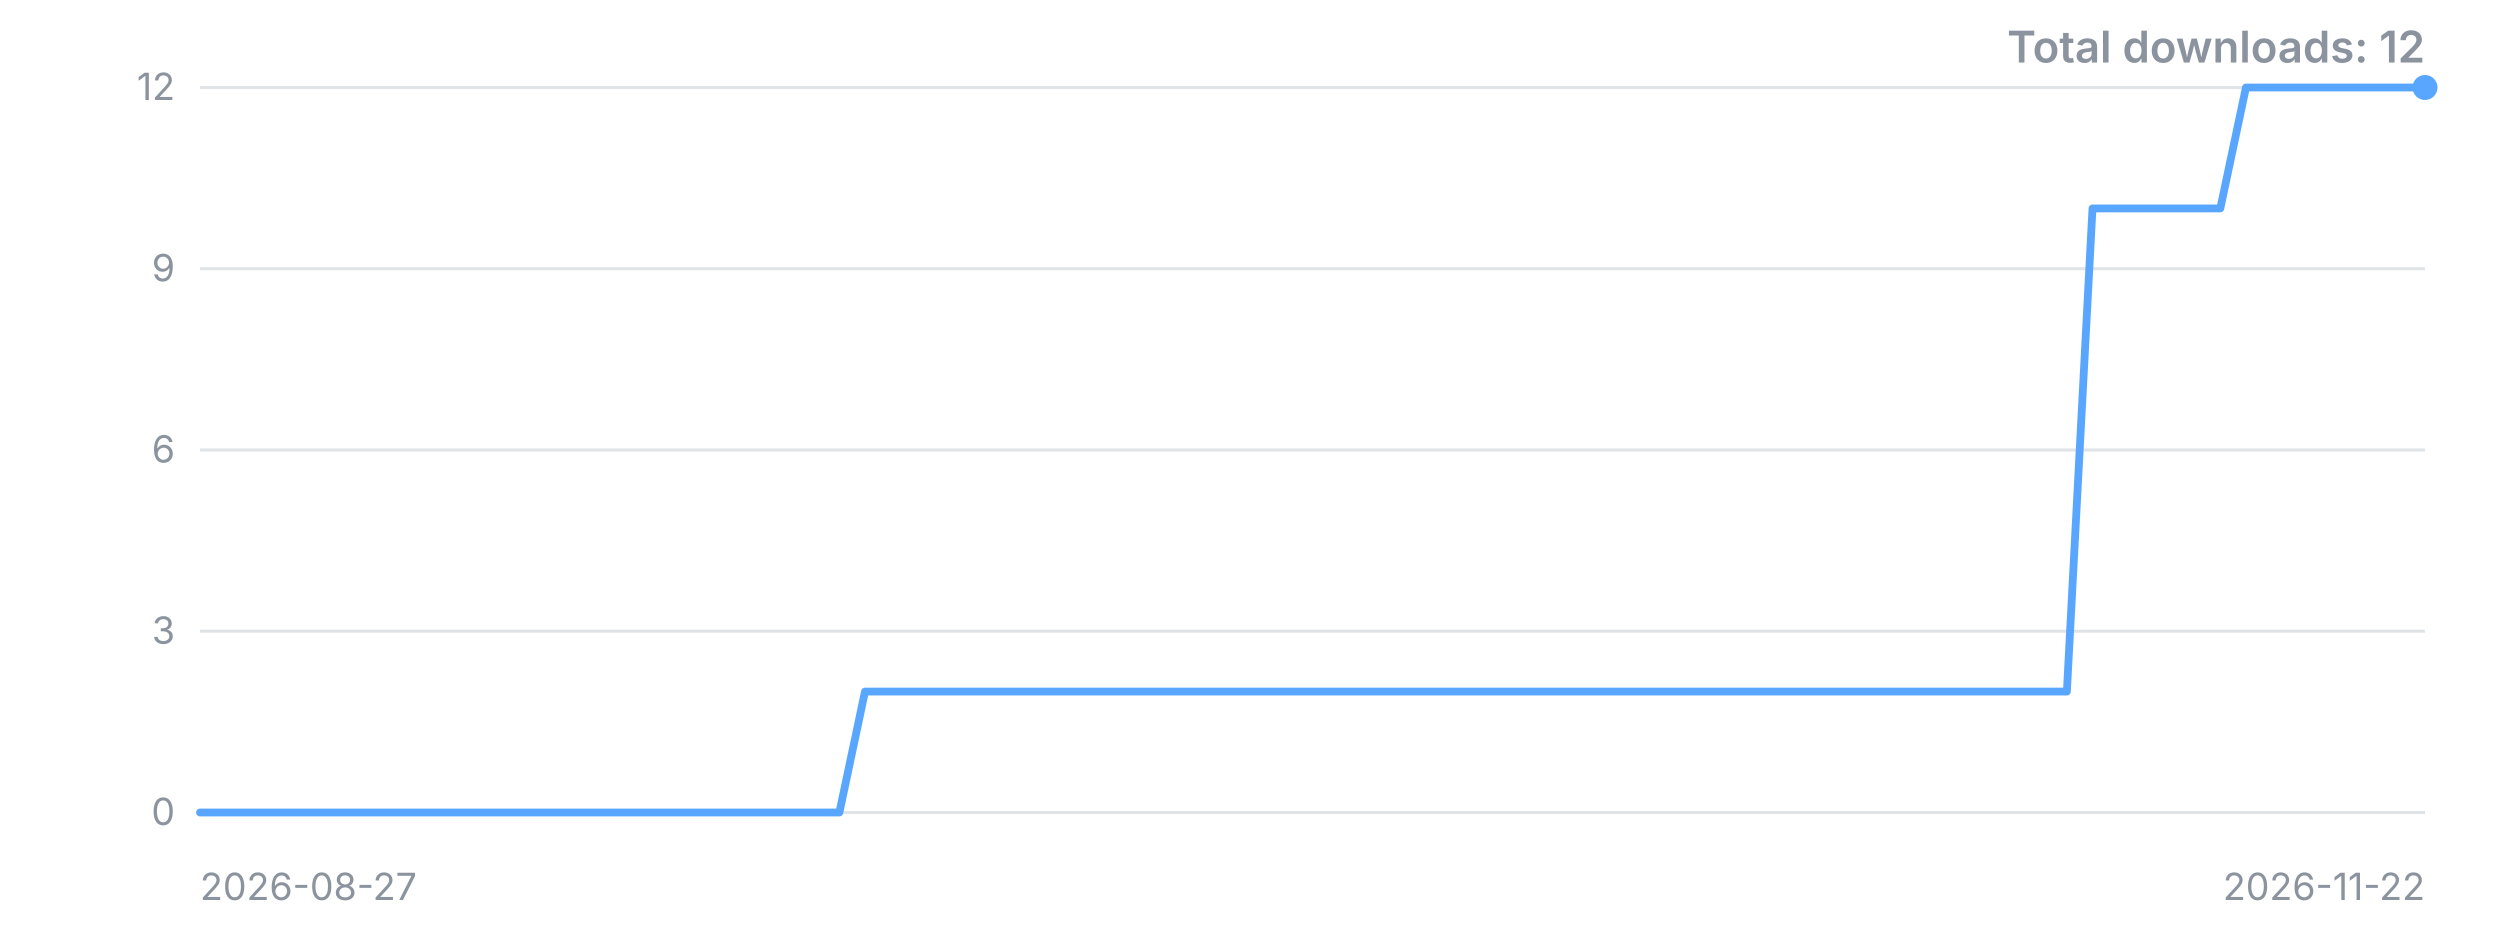
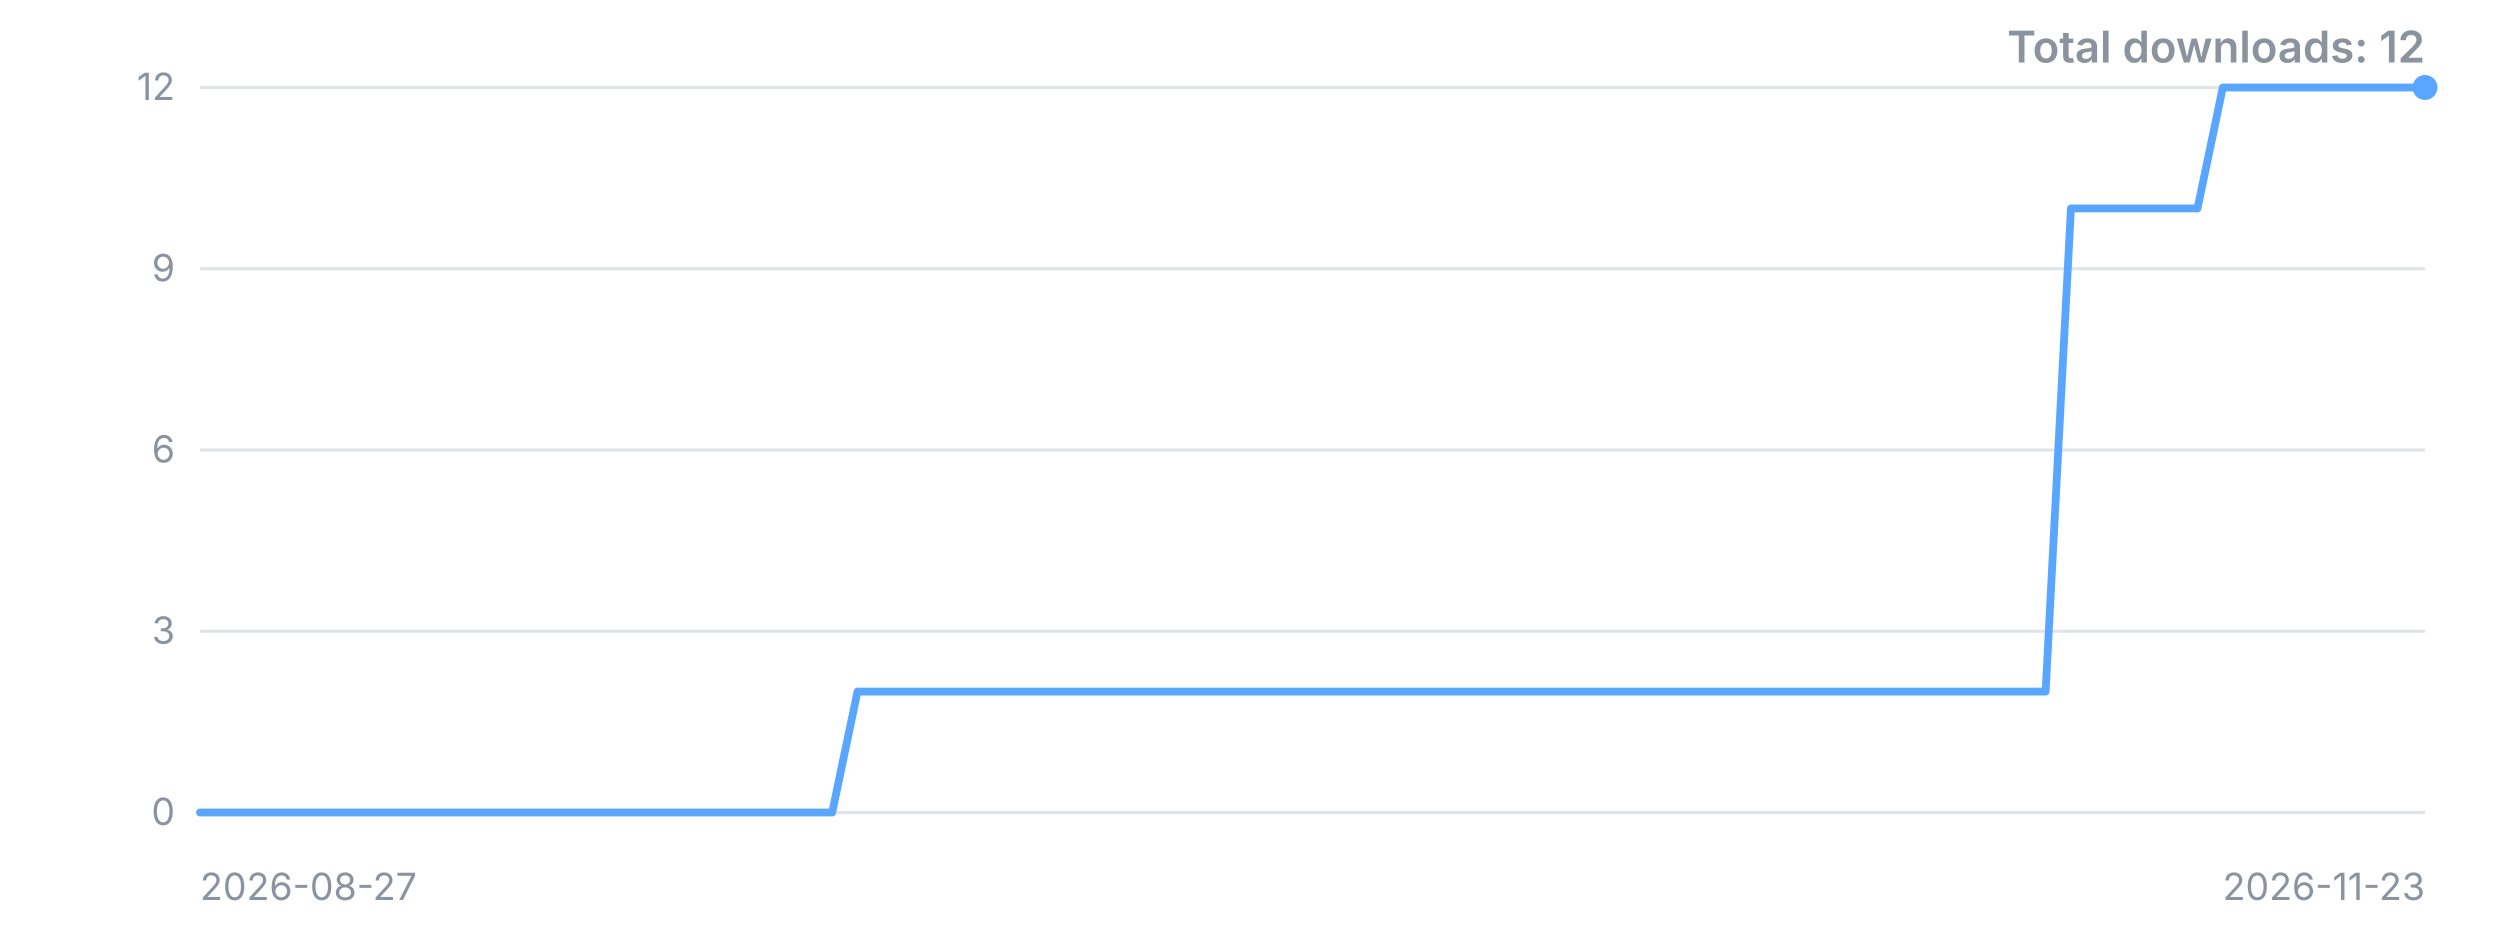
<svg xmlns="http://www.w3.org/2000/svg" width="800" height="300" viewBox="0 0 800 300" role="img" aria-label="Downloads over time">
  <style>.t{font:12px -apple-system,'Segoe UI',sans-serif;fill:#8b949e}.title{font:600 14px -apple-system,'Segoe UI',sans-serif;fill:#8b949e}</style>
  <line x1="64" y1="260.0" x2="776" y2="260.0" stroke="#8b949e" stroke-opacity="0.25" />
  <text x="56" y="260.0" dy="4" text-anchor="end" class="t">0</text>
  <line x1="64" y1="202.0" x2="776" y2="202.0" stroke="#8b949e" stroke-opacity="0.25" />
  <text x="56" y="202.0" dy="4" text-anchor="end" class="t">3</text>
  <line x1="64" y1="144.0" x2="776" y2="144.0" stroke="#8b949e" stroke-opacity="0.25" />
  <text x="56" y="144.0" dy="4" text-anchor="end" class="t">6</text>
  <line x1="64" y1="86.0" x2="776" y2="86.0" stroke="#8b949e" stroke-opacity="0.25" />
  <text x="56" y="86.0" dy="4" text-anchor="end" class="t">9</text>
  <line x1="64" y1="28.0" x2="776" y2="28.0" stroke="#8b949e" stroke-opacity="0.25" />
  <text x="56" y="28.0" dy="4" text-anchor="end" class="t">12</text>
-   <polyline points="64.0,260.0 72.2,260.0 80.4,260.0 88.6,260.0 96.7,260.0 104.9,260.0 113.1,260.0 121.3,260.0 129.5,260.0 137.7,260.0 145.8,260.0 154.0,260.0 162.2,260.0 170.4,260.0 178.6,260.0 186.8,260.0 194.9,260.0 203.1,260.0 211.3,260.0 219.5,260.0 227.7,260.0 235.9,260.0 244.0,260.0 252.2,260.0 260.4,260.0 268.6,260.0 276.8,221.3 285.0,221.3 293.1,221.3 301.3,221.3 309.5,221.3 317.7,221.3 325.9,221.3 334.1,221.3 342.3,221.3 350.4,221.3 358.6,221.3 366.8,221.3 375.0,221.3 383.2,221.3 391.4,221.3 399.5,221.3 407.7,221.3 415.9,221.3 424.1,221.3 432.3,221.3 440.5,221.3 448.6,221.3 456.8,221.3 465.0,221.3 473.2,221.3 481.4,221.3 489.6,221.3 497.7,221.3 505.9,221.3 514.1,221.3 522.3,221.3 530.5,221.3 538.7,221.3 546.9,221.3 555.0,221.3 563.2,221.3 571.4,221.3 579.6,221.3 587.8,221.3 596.0,221.3 604.1,221.3 612.3,221.3 620.5,221.3 628.7,221.3 636.9,221.3 645.1,221.3 653.2,221.3 661.4,221.3 669.6,66.7 677.8,66.7 686.0,66.7 694.2,66.7 702.3,66.7 710.5,66.7 718.7,28.0 726.9,28.0 735.1,28.0 743.3,28.0 751.4,28.0 759.6,28.0 767.8,28.0 776.0,28.0" fill="none" stroke="#58a6ff" stroke-width="2.5" stroke-linejoin="round" stroke-linecap="round" />
+   <polyline points="64.0,260.0 72.1,260.0 80.2,260.0 88.3,260.0 96.4,260.0 104.5,260.0 112.5,260.0 120.6,260.0 128.7,260.0 136.8,260.0 144.9,260.0 153.0,260.0 161.1,260.0 169.2,260.0 177.3,260.0 185.4,260.0 193.5,260.0 201.5,260.0 209.6,260.0 217.7,260.0 225.8,260.0 233.9,260.0 242.0,260.0 250.1,260.0 258.2,260.0 266.3,260.0 274.4,221.3 282.5,221.3 290.5,221.3 298.6,221.3 306.7,221.3 314.8,221.3 322.9,221.3 331.0,221.3 339.1,221.3 347.2,221.3 355.3,221.3 363.4,221.3 371.5,221.3 379.5,221.3 387.6,221.3 395.7,221.3 403.8,221.3 411.9,221.3 420.0,221.3 428.1,221.3 436.2,221.3 444.3,221.3 452.4,221.3 460.5,221.3 468.5,221.3 476.6,221.3 484.7,221.3 492.8,221.3 500.9,221.3 509.0,221.3 517.1,221.3 525.2,221.3 533.3,221.3 541.4,221.3 549.5,221.3 557.5,221.3 565.6,221.3 573.7,221.3 581.8,221.3 589.9,221.3 598.0,221.3 606.1,221.3 614.2,221.3 622.3,221.3 630.4,221.3 638.5,221.3 646.5,221.3 654.6,221.3 662.7,66.7 670.8,66.7 678.9,66.7 687.0,66.7 695.1,66.7 703.2,66.7 711.3,28.0 719.4,28.0 727.5,28.0 735.5,28.0 743.6,28.0 751.7,28.0 759.8,28.0 767.9,28.0 776.0,28.0" fill="none" stroke="#58a6ff" stroke-width="2.5" stroke-linejoin="round" stroke-linecap="round" />
  <circle cx="776.0" cy="28.0" r="4" fill="#58a6ff" />
  <text x="64" y="288" class="t">2026-08-27</text>
-   <text x="776" y="288" text-anchor="end" class="t">2026-11-22</text>
+   <text x="776" y="288" text-anchor="end" class="t">2026-11-23</text>
  <text x="776" y="20" text-anchor="end" class="title">Total downloads: 12</text>
</svg>
